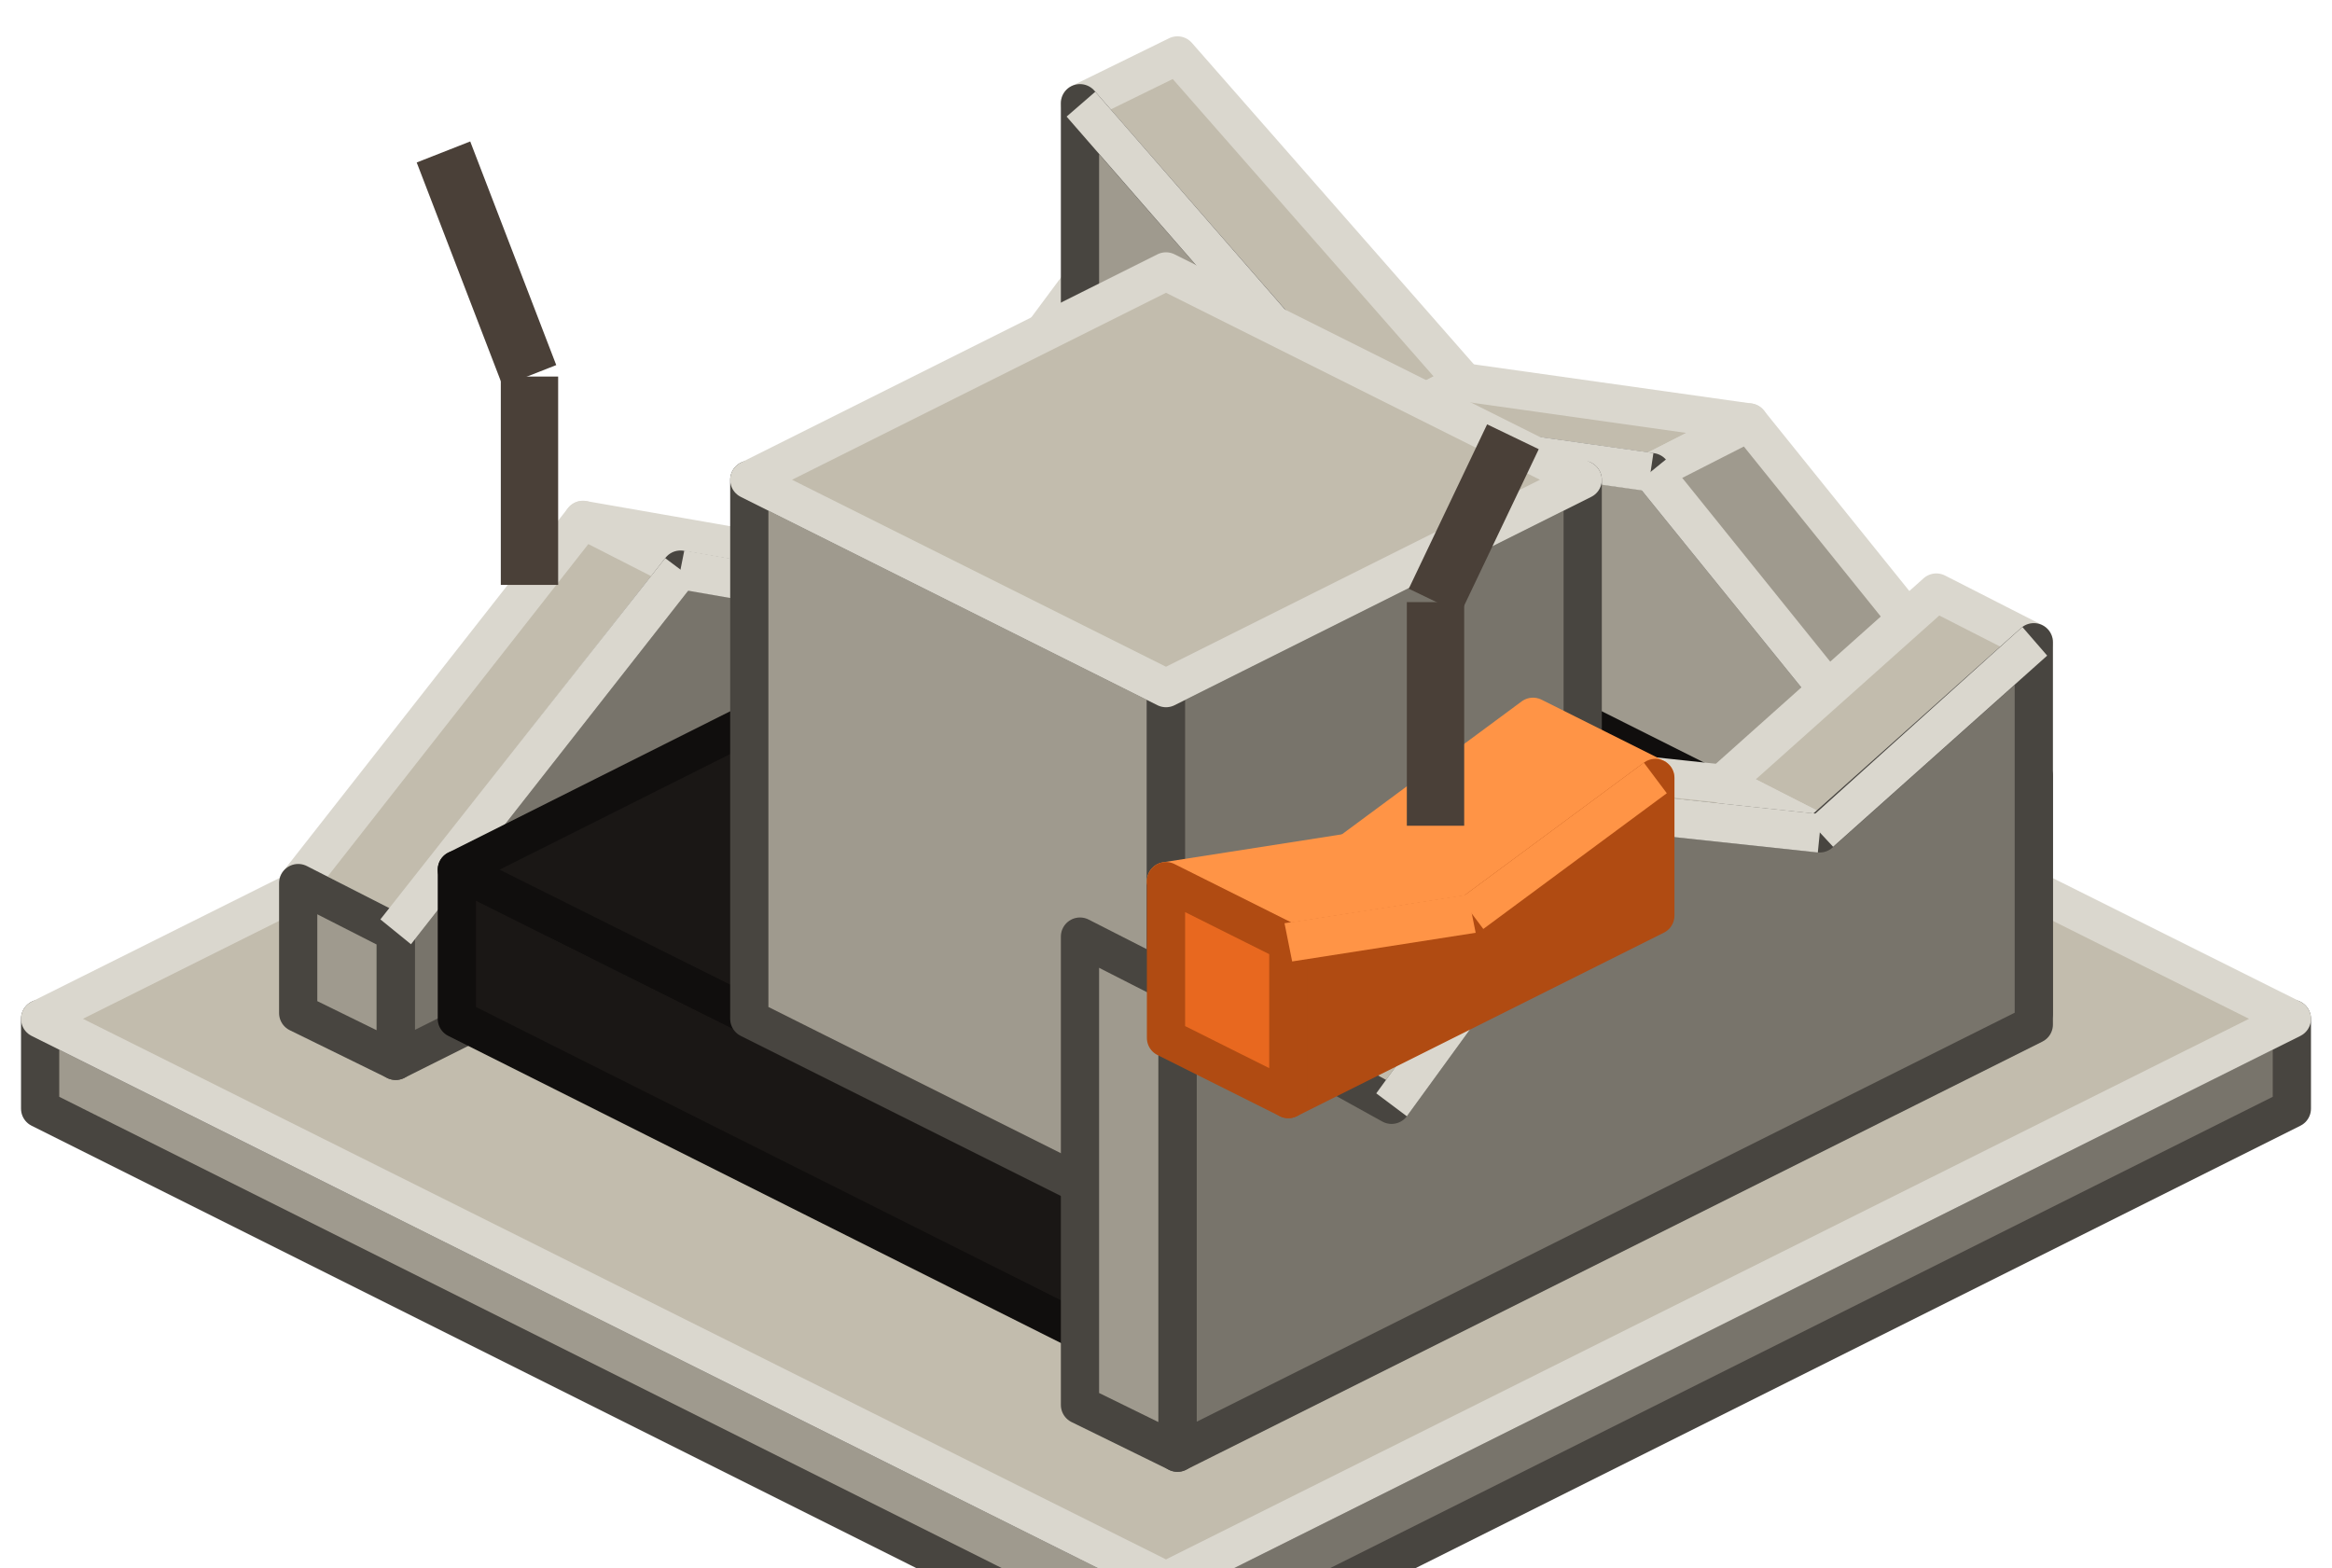
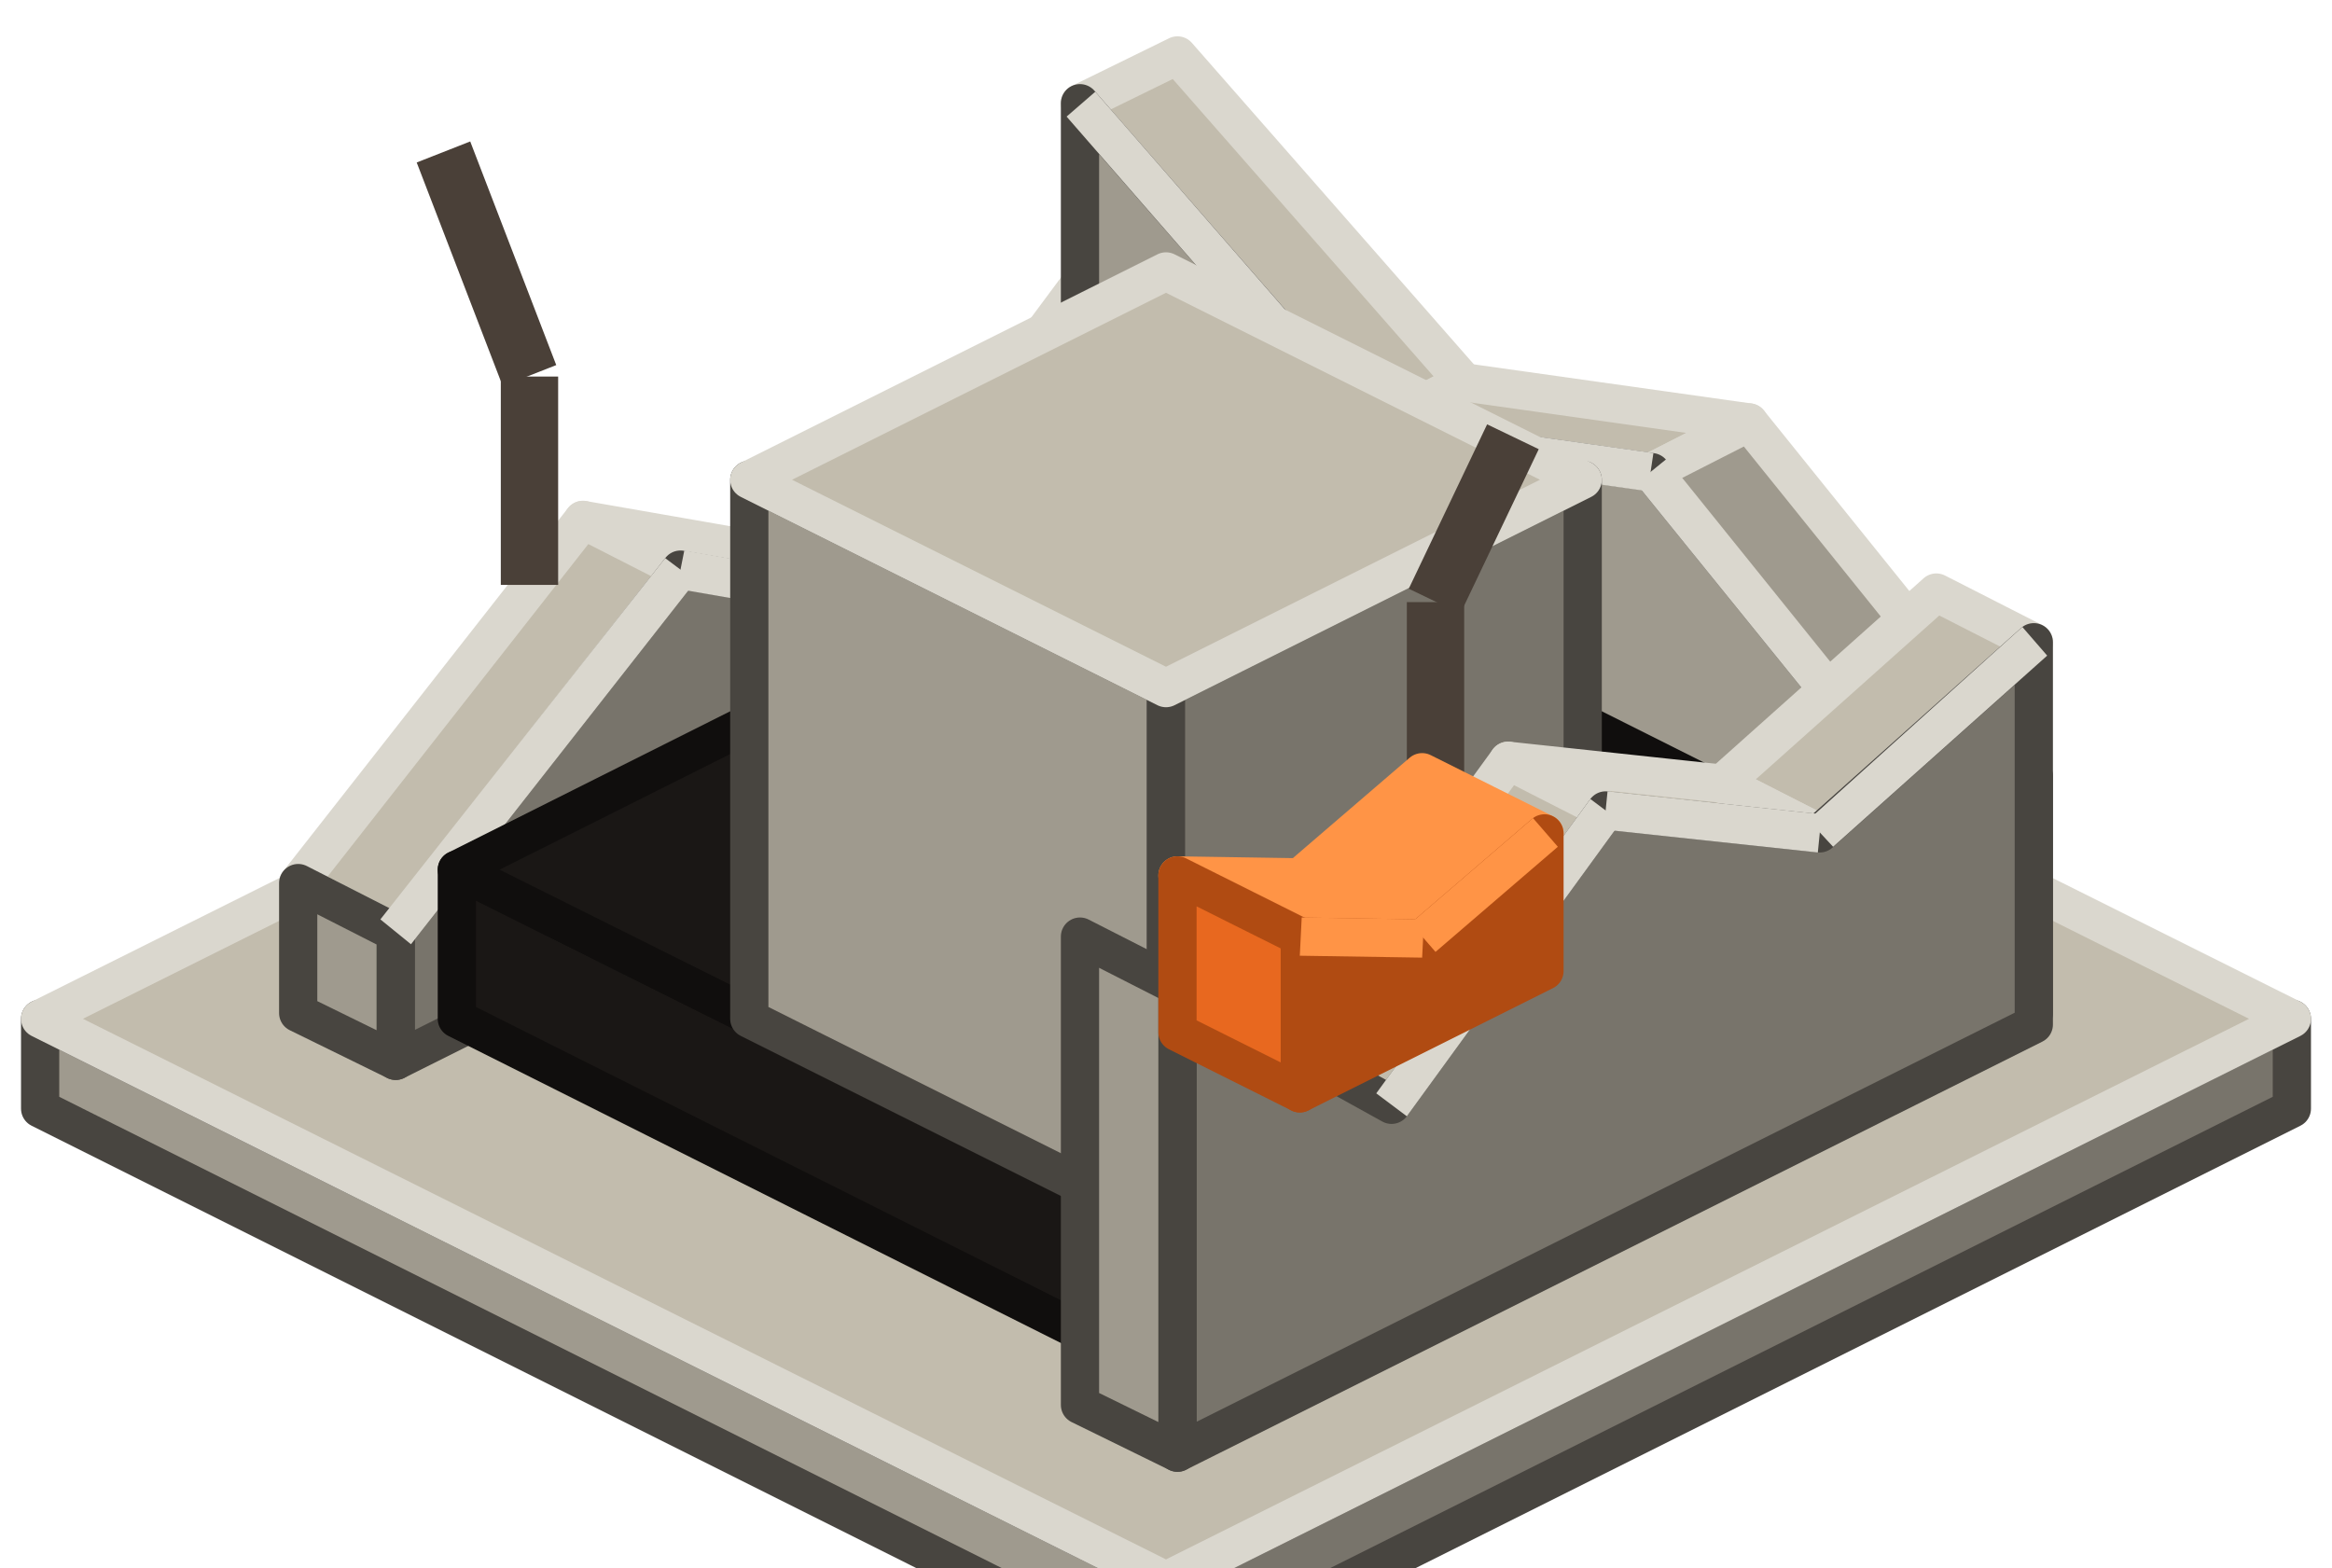
<svg xmlns="http://www.w3.org/2000/svg" width="122" height="82" viewBox="0 0 122 82">
  <g stroke-width="2" stroke-linejoin="round">
    <polygon points="54.1,84 2.1,58 2.1,53.3 61,82.7 61,84" fill="#9F9A8E" stroke="#484540" />
    <polygon points="119.9,58 67.9,84 61,84 61,82.7 119.9,53.3" fill="#78746B" stroke="#484540" />
    <polygon points="61,82.7 2.1,53.3 61,23.9 119.9,53.3" fill="#C2BCAD" stroke="#DAD7CE" />
    <polygon points="60.4,9.6 45.4,29.8 50.5,32.4 65.5,12.1" fill="#C2BCAD" stroke="#DAD7CE" />
    <polygon points="45.4,29.8 30.5,27.2 35.6,29.8 50.5,32.4" fill="#C2BCAD" stroke="#DAD7CE" />
    <polygon points="30.5,27.2 15.6,46.2 20.7,48.8 35.6,29.8" fill="#C2BCAD" stroke="#DAD7CE" />
    <polygon points="65.5,33.1 20.7,55.5 20.7,48.8 35.6,29.8 50.5,32.4 65.5,12.1" fill="#78746B" stroke="#484540" />
    <polygon points="15.6,53 20.7,55.5 20.7,48.8 15.6,46.2" fill="#9F9A8E" stroke="#484540" />
    <polygon points="51.4,33 66.3,12.7 64.7,11.5 49.7,31.8" fill="#DAD7CE" />
    <polygon points="35.4,30.8 50.4,33.4 50.7,31.4 35.8,28.8" fill="#DAD7CE" />
    <polygon points="21.5,49.4 36.4,30.4 34.8,29.2 19.9,48.1" fill="#DAD7CE" />
    <polygon points="61.6,2.9 76.6,20 71.5,22.6 56.5,5.4" fill="#C2BCAD" stroke="#DAD7CE" />
    <polygon points="76.6,20 91.5,22.1 86.4,24.7 71.5,22.6" fill="#C2BCAD" stroke="#DAD7CE" />
    <polygon points="91.5,22.1 106.4,40.6 101.3,43.1 86.4,24.7" fill="#9F9A8E" stroke="#DAD7CE" />
    <polygon points="56.5,33.1 101.3,55.5 101.3,43.1 86.4,24.7 71.5,22.6 56.5,5.4" fill="#9F9A8E" stroke="#484540" />
    <polygon points="106.4,53 101.3,55.5 101.3,43.1 106.4,40.6" fill="#78746B" stroke="#484540" />
    <polygon points="72.2,21.9 57.3,4.8 55.8,6.1 70.7,23.2" fill="#DAD7CE" />
    <polygon points="86.5,23.7 71.6,21.6 71.3,23.6 86.2,25.7" fill="#DAD7CE" />
    <polygon points="102.1,42.5 87.2,24 85.6,25.3 100.5,43.7" fill="#DAD7CE" />
    <polygon points="61,71.9 23.9,53.3 23.9,45.5 61,64" fill="#1A1715" stroke="#100E0D" />
    <polygon points="98.1,53.3 61,71.9 61,64 98.1,45.5" fill="#100E0D" stroke="#100E0D" />
    <polygon points="61,64 23.9,45.5 61,26.9 98.1,45.5" fill="#1A1715" stroke="#100E0D" />
    <polygon points="61,64.2 39.2,53.3 39.2,25.1 61,36" fill="#9F9A8E" stroke="#484540" />
    <polygon points="82.8,53.3 61,64.2 61,36 82.8,25.1" fill="#78746B" stroke="#484540" />
    <polygon points="61,36 39.2,25.1 61,14.2 82.8,25.1" fill="#C2BCAD" stroke="#DAD7CE" />
    <polygon points="26.2,30.6 26.2,19.7 29.2,19.7 29.2,30.6" fill="#4A4038" />
    <polygon points="26.3,20.2 21.8,8.5 24.6,7.4 29.1,19.1" fill="#4A4038" />
    <polygon points="101.3,31 90.1,41 95.2,43.6 106.4,33.6" fill="#C2BCAD" stroke="#DAD7CE" />
    <polygon points="90.1,41 78.9,39.8 84,42.4 95.2,43.6" fill="#C2BCAD" stroke="#DAD7CE" />
    <polygon points="78.9,39.8 67.7,55.2 72.8,57.8 84,42.4" fill="#C2BCAD" stroke="#DAD7CE" />
    <polygon points="106.4,53.6 61.6,76 61.6,51.6 72.8,57.8 84,42.4 95.2,43.6 106.4,33.6" fill="#78746B" stroke="#484540" />
    <polygon points="56.5,73.5 61.6,76 61.6,51.6 56.5,49" fill="#9F9A8E" stroke="#484540" />
    <polygon points="95.9,44.3 107.1,34.3 105.8,32.8 94.6,42.9" fill="#DAD7CE" />
    <polygon points="83.9,43.4 95.1,44.6 95.3,42.6 84.1,41.4" fill="#DAD7CE" />
    <polygon points="73.6,58.4 84.8,43 83.2,41.8 72,57.2" fill="#DAD7CE" />
-     <polygon points="80.2,37.5 70.6,44.6 77,47.8 86.6,40.7" fill="#FF9446" stroke="#FF9446" />
-     <polygon points="70.6,44.6 61,46.1 67.4,49.3 77,47.8" fill="#FF9446" stroke="#FF9446" />
-     <polygon points="86.6,47.9 67.4,57.5 67.4,49.3 77,47.8 86.6,40.7" fill="#B04B12" stroke="#B04B12" />
-     <polygon points="61,54.3 67.4,57.5 67.4,49.3 61,46.1" fill="#E8681F" stroke="#B04B12" />
-     <polygon points="77.6,48.6 87.2,41.5 86,39.9 76.4,47" fill="#FF9446" />
-     <polygon points="67.6,50.3 77.2,48.8 76.8,46.8 67.2,48.3" fill="#FF9446" />
    <polygon points="73.6,43.2 73.6,31.5 76.6,31.5 76.6,43.2" fill="#4A4038" />
    <polygon points="73.7,30.8 77.8,22.2 80.5,23.5 76.4,32.1" fill="#4A4038" />
+     <polygon points="74.4,40.4 68,45.9 74.4,49.1 80.8,43.6" fill="#FF9446" stroke="#FF9446" />
+     <polygon points="68,45.9 61.6,45.8 68,49 74.4,49.1" fill="#FF9446" stroke="#FF9446" />
+     <polygon points="80.8,50.8 68,57.2 68,49 74.4,49.1 80.8,43.6" fill="#B04B12" stroke="#B04B12" />
+     <polygon points="61.6,54 68,57.2 68,49 61.6,45.8" fill="#E8681F" stroke="#B04B12" />
+     <polygon points="75.1,49.8 81.5,44.3 80.2,42.8 73.8,48.3" fill="#FF9446" />
+     <polygon points="68,50 74.4,50.1 74.5,48.1 68.1,48" fill="#FF9446" />
  </g>
</svg>
